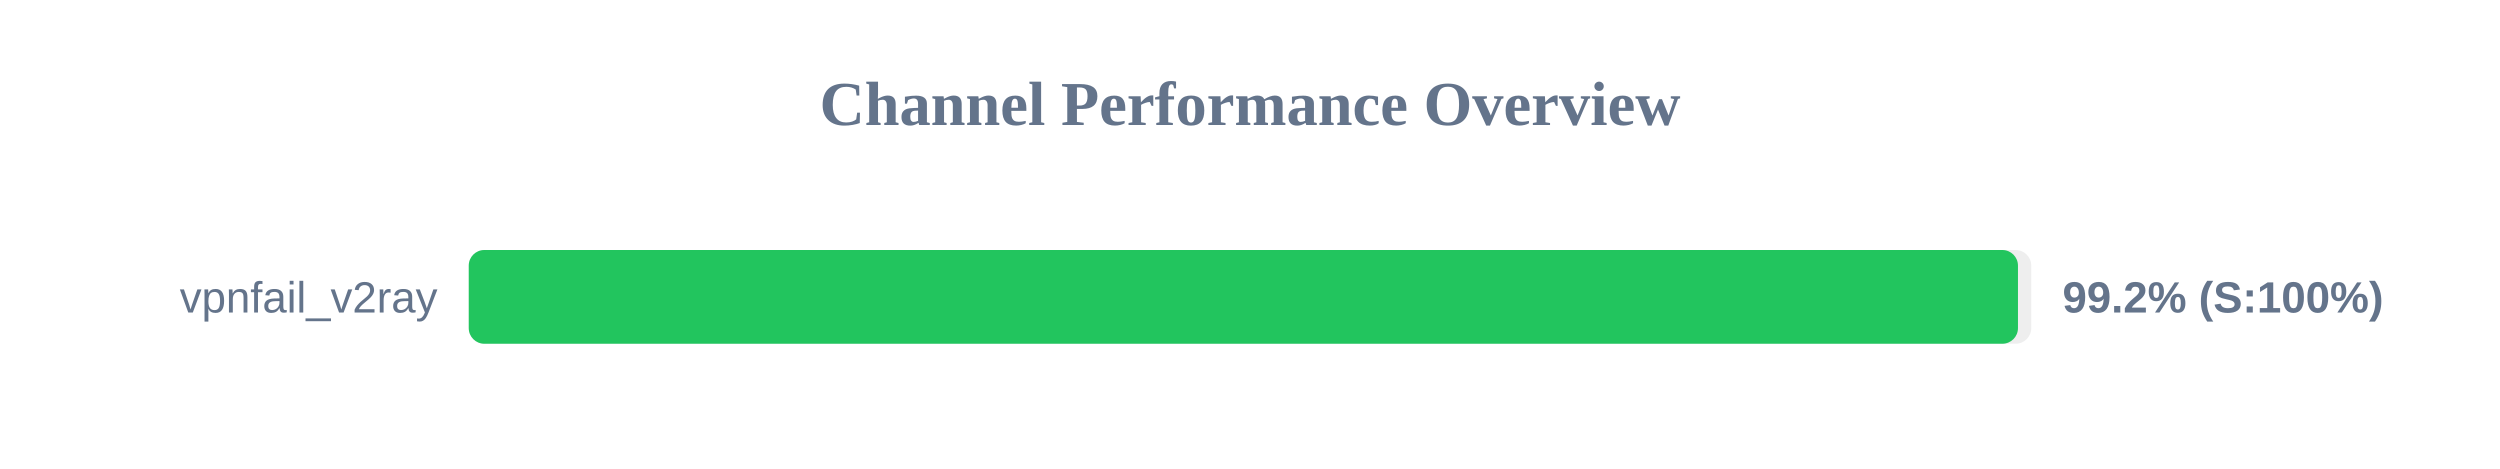
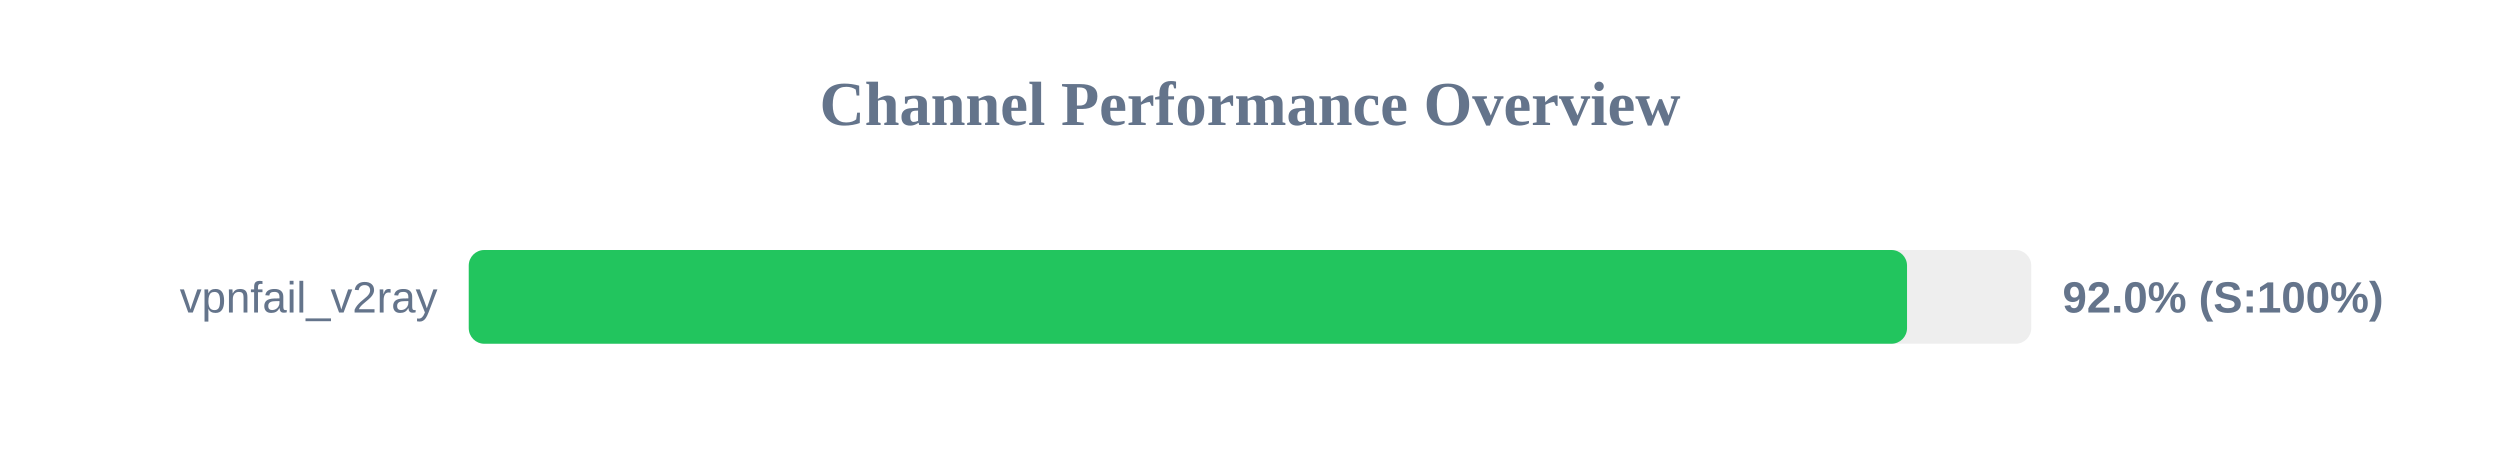
<svg xmlns="http://www.w3.org/2000/svg" width="800" height="150" version="1.1">
  <style>
        .row { font: 14px Arial; fill: #64748b; }
        .score { font: bold 14px Arial; fill: #64748b; }
    </style>
  <text x="400" y="40" text-anchor="middle" font-size="20px" font-weight="bold" fill="#64748b">Channel Performance Overview</text>
  <rect x="150" y="80" width="500" height="30" fill="#eee" rx="5" />
-   <rect x="150" y="80" width="495.75" height="30" fill="#22c55e" rx="5" />
+   <rect x="150" y="80" width="460.25" height="30" fill="#22c55e" rx="5" />
  <text x="140" y="100" text-anchor="end" class="row">vpnfail_v2ray</text>
-   <text x="660" y="100" text-anchor="start" class="score">99.2% (S:100%)</text>
+   <text x="660" y="100" text-anchor="start" class="score">92.0% (S:100%)</text>
</svg>
